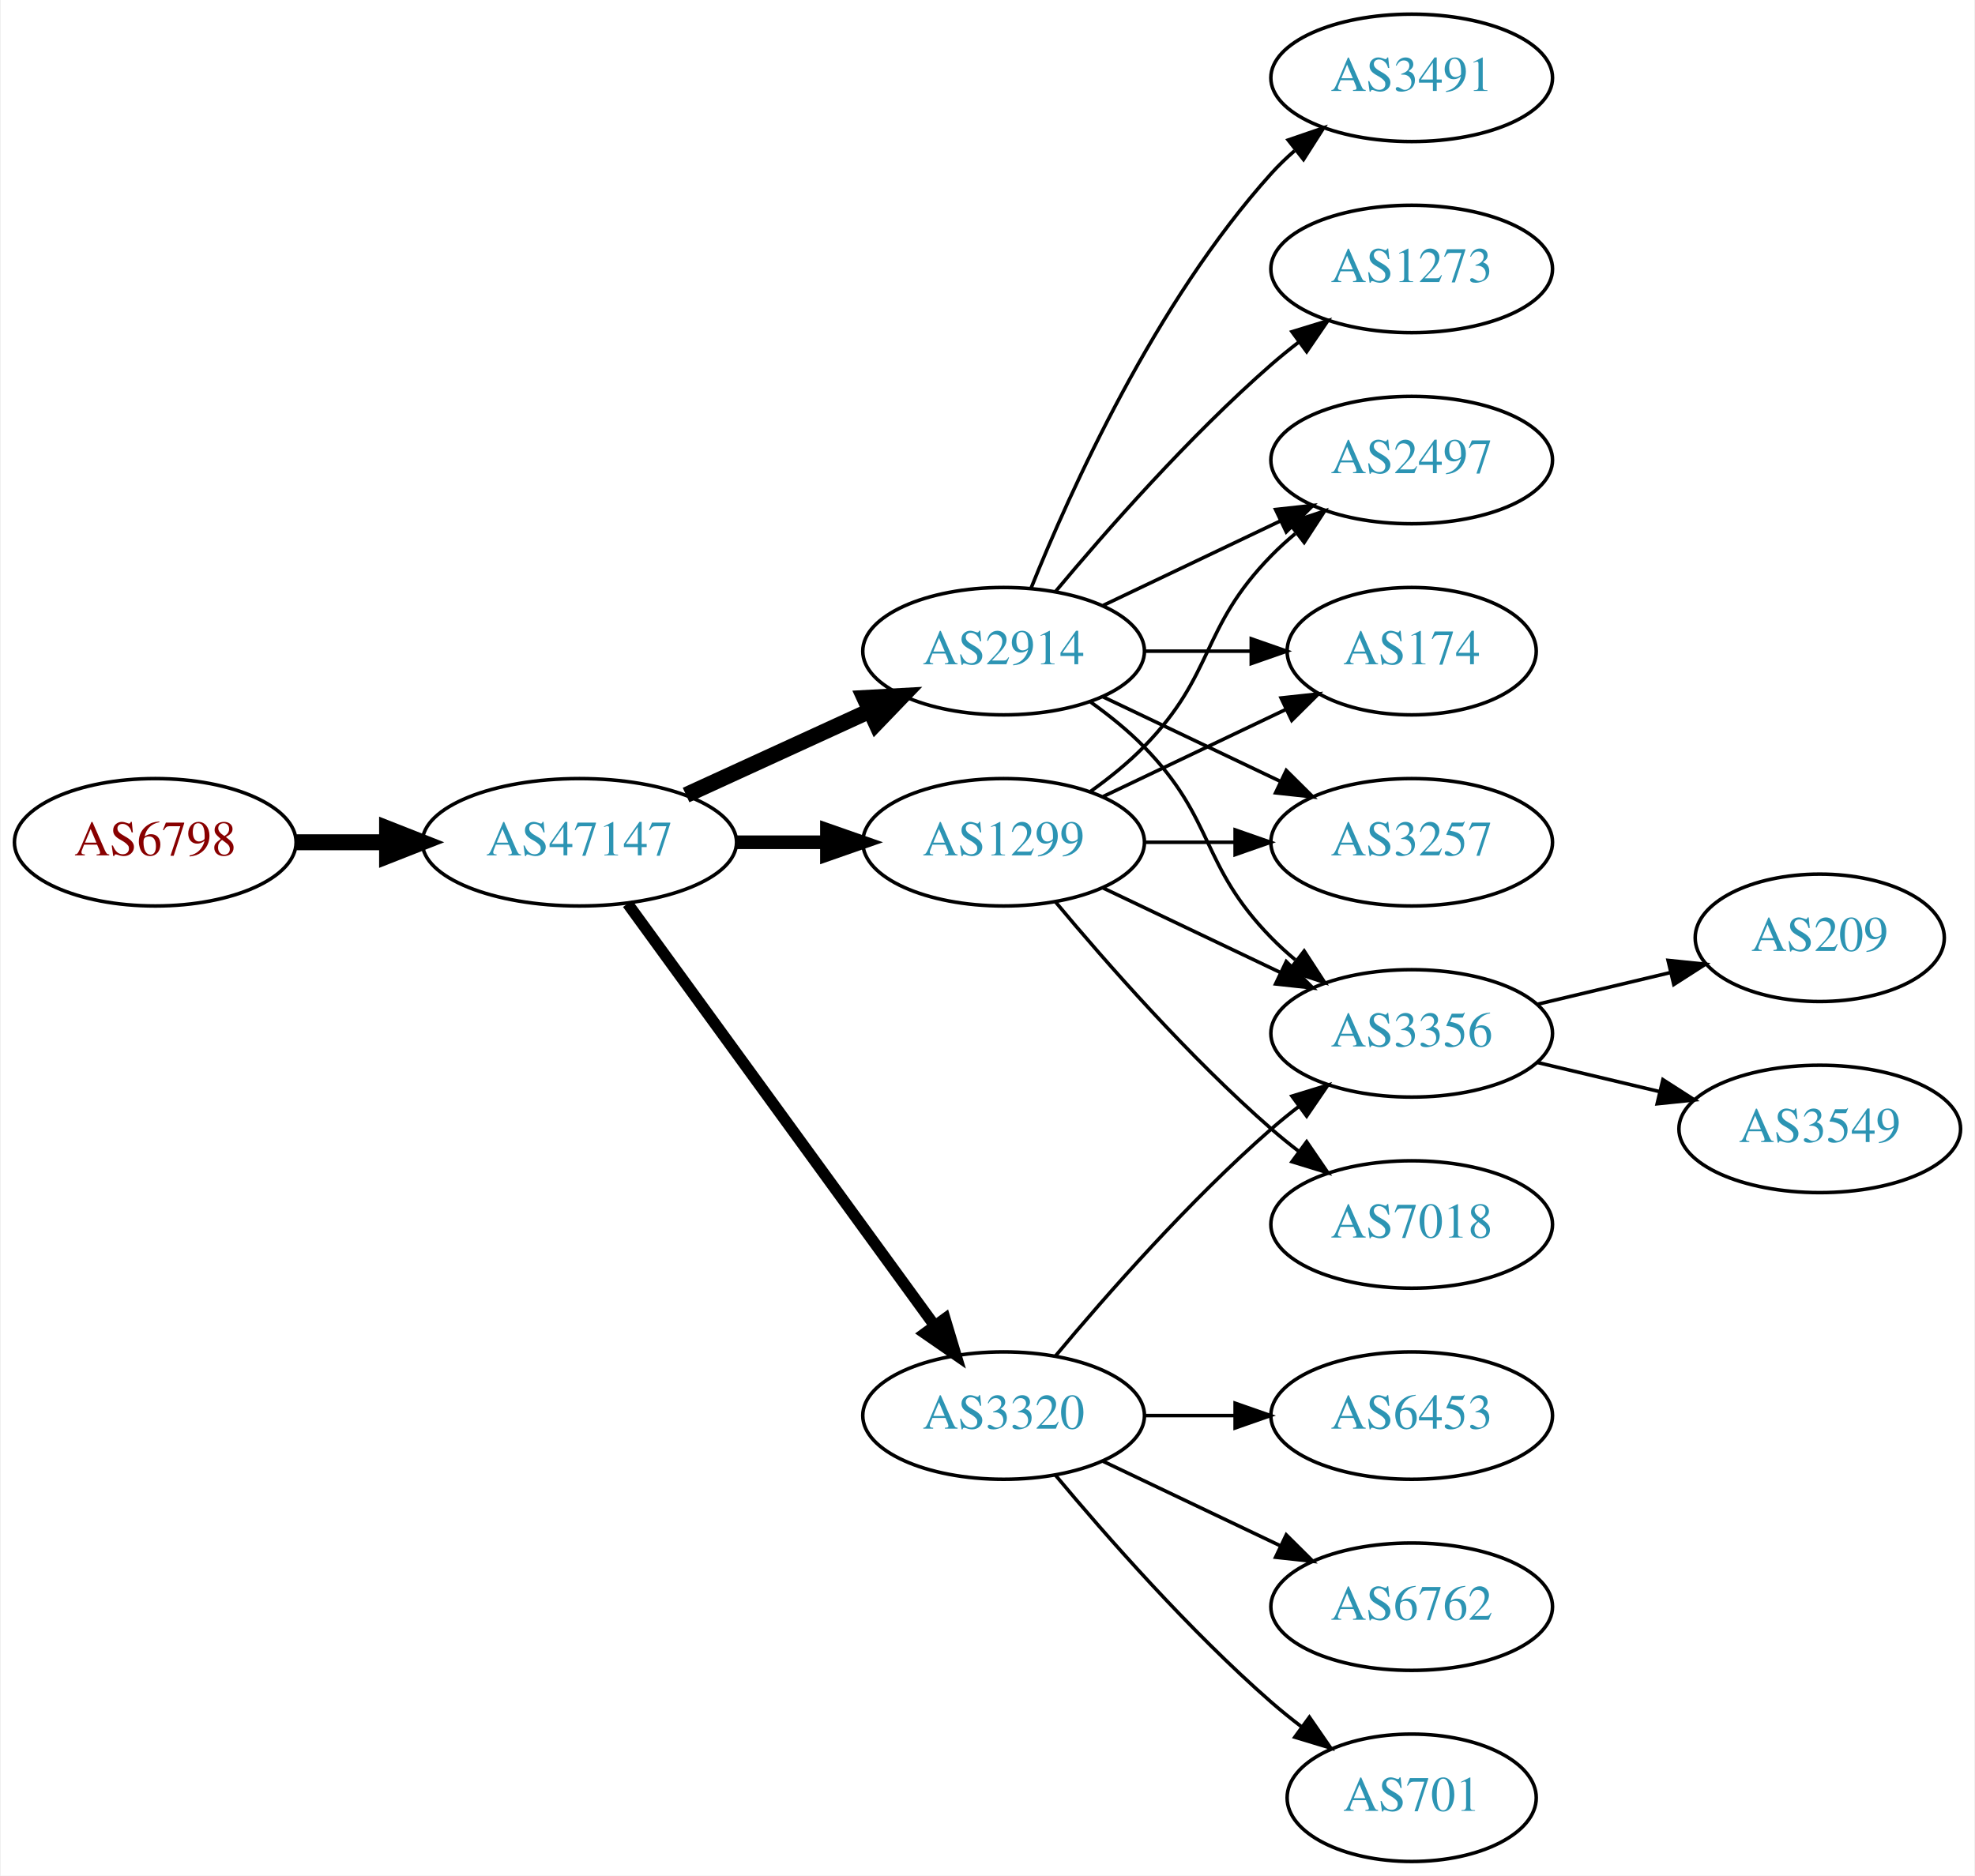
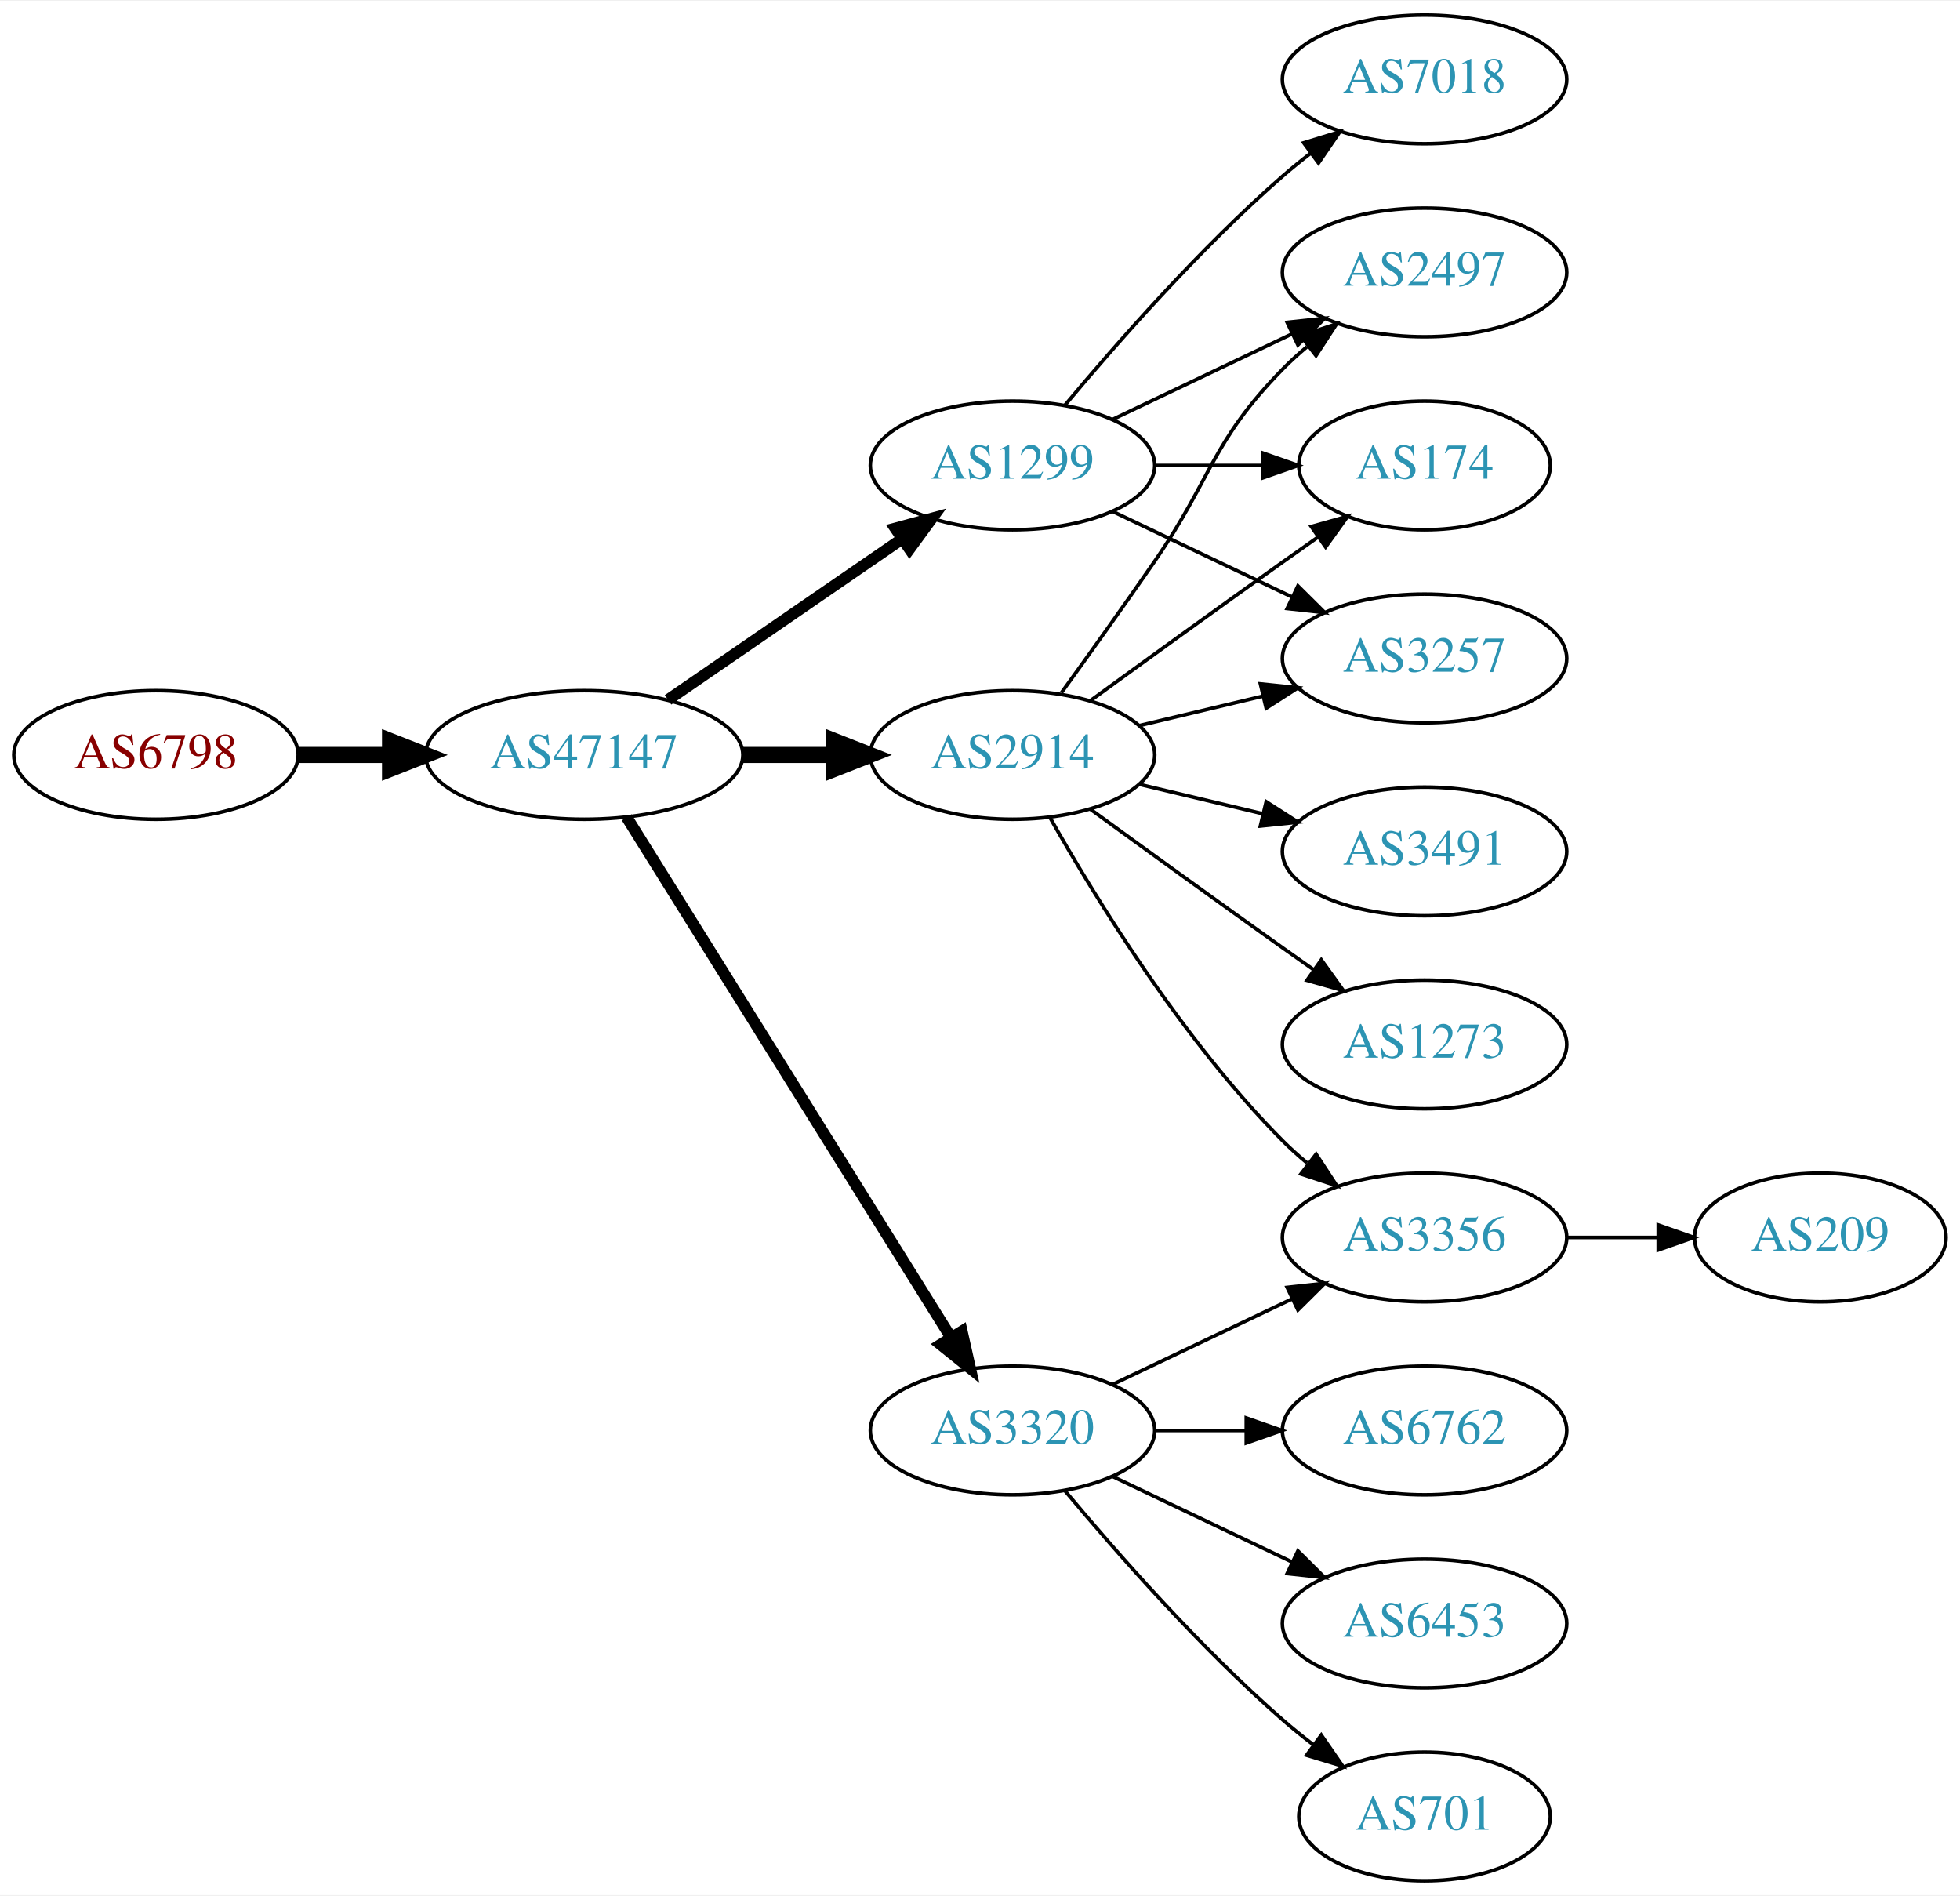
- <svg xmlns="http://www.w3.org/2000/svg" xmlns:xlink="http://www.w3.org/1999/xlink" width="558pt" height="530pt" viewBox="0.00 0.00 557.56 530.00">
+ <svg xmlns="http://www.w3.org/2000/svg" xmlns:xlink="http://www.w3.org/1999/xlink" width="548pt" height="530pt" viewBox="0.00 0.00 548.46 530.00">
  <g id="graph0" class="graph" transform="scale(1 1) rotate(0) translate(4 526)">
-     <polygon fill="white" stroke="none" points="-4,4 -4,-526 553.564,-526 553.564,4 -4,4" />
+     <polygon fill="white" stroke="none" points="-4,4 -4,-526 544.465,-526 544.465,4 -4,4" />
    <g id="node1" class="node">
      <g id="a_node1">
        <a xlink:href="/asn/6798" xlink:title="AS6798 ~ Net4You Internet GmbH [AT]">
-           <ellipse fill="#ffffff" stroke="black" cx="39.647" cy="-288" rx="39.794" ry="18" />
-           <text text-anchor="middle" x="39.647" y="-284.3" font-family="Times,serif" font-size="14.00" fill="#880000">AS6798</text>
+           <ellipse fill="#ffffff" stroke="black" cx="39.647" cy="-315" rx="39.794" ry="18" />
+           <text text-anchor="middle" x="39.647" y="-311.3" font-family="Times,serif" font-size="14.00" fill="#880000">AS6798</text>
        </a>
      </g>
    </g>
    <g id="node2" class="node">
      <g id="a_node2">
        <a xlink:href="/asn/47147" xlink:title="AS47147 ~ ANEXIA Internetdienstleistungs GmbH [AT]">
-           <ellipse fill="#ffffff" stroke="black" cx="159.489" cy="-288" rx="44.393" ry="18" />
-           <text text-anchor="middle" x="159.489" y="-284.3" font-family="Times,serif" font-size="14.00" fill="#2c94b3">AS47147</text>
+           <ellipse fill="#ffffff" stroke="black" cx="159.489" cy="-315" rx="44.393" ry="18" />
+           <text text-anchor="middle" x="159.489" y="-311.3" font-family="Times,serif" font-size="14.00" fill="#2c94b3">AS47147</text>
        </a>
      </g>
    </g>
    <g id="edge1" class="edge">
-       <path fill="none" stroke="black" stroke-width="4.5" d="M79.559,-288C87.662,-288 96.337,-288 104.863,-288" />
-       <polygon fill="black" stroke="black" stroke-width="4.5" points="105.141,-291.938 115.141,-288 105.141,-284.063 105.141,-291.938" />
+       <path fill="none" stroke="black" stroke-width="4.5" d="M79.559,-315C87.662,-315 96.337,-315 104.863,-315" />
+       <polygon fill="black" stroke="black" stroke-width="4.5" points="105.141,-318.938 115.141,-315 105.141,-311.063 105.141,-318.938" />
    </g>
    <g id="node3" class="node">
      <g id="a_node3">
-         <a xlink:href="/asn/2914" xlink:title="AS2914 ~ NTT America, Inc. [US]">
-           <ellipse fill="#ffffff" stroke="black" cx="279.332" cy="-342" rx="39.794" ry="18" />
-           <text text-anchor="middle" x="279.332" y="-338.3" font-family="Times,serif" font-size="14.00" fill="#2c94b3">AS2914</text>
+         <a xlink:href="/asn/1299" xlink:title="AS1299 ~ Telia Carrier [EU]">
+           <ellipse fill="#ffffff" stroke="black" cx="279.332" cy="-396" rx="39.794" ry="18" />
+           <text text-anchor="middle" x="279.332" y="-392.3" font-family="Times,serif" font-size="14.00" fill="#2c94b3">AS1299</text>
        </a>
      </g>
    </g>
    <g id="edge2" class="edge">
-       <path fill="none" stroke="black" stroke-width="4.5" d="M189.619,-301.348C205.23,-308.502 224.628,-317.391 241.3,-325.03" />
-       <polygon fill="black" stroke="black" stroke-width="4.5" points="240.02,-328.775 250.752,-329.362 243.301,-321.616 240.02,-328.775" />
+       <path fill="none" stroke="black" stroke-width="3.214" d="M182.932,-330.426C201.513,-343.198 228.074,-361.455 248.453,-375.463" />
+       <polygon fill="black" stroke="black" stroke-width="3.214" points="246.544,-378.398 256.768,-381.178 250.509,-372.629 246.544,-378.398" />
    </g>
    <g id="node4" class="node">
      <g id="a_node4">
-         <a xlink:href="/asn/1299" xlink:title="AS1299 ~ Telia Carrier [EU]">
-           <ellipse fill="#ffffff" stroke="black" cx="279.332" cy="-288" rx="39.794" ry="18" />
-           <text text-anchor="middle" x="279.332" y="-284.3" font-family="Times,serif" font-size="14.00" fill="#2c94b3">AS1299</text>
+         <a xlink:href="/asn/2914" xlink:title="AS2914 ~ NTT America, Inc. [US]">
+           <ellipse fill="#ffffff" stroke="black" cx="279.332" cy="-315" rx="39.794" ry="18" />
+           <text text-anchor="middle" x="279.332" y="-311.3" font-family="Times,serif" font-size="14.00" fill="#2c94b3">AS2914</text>
        </a>
      </g>
    </g>
    <g id="edge3" class="edge">
-       <path fill="none" stroke="black" stroke-width="3.857" d="M203.7,-288C212.013,-288 220.775,-288 229.258,-288" />
-       <polygon fill="black" stroke="black" stroke-width="3.857" points="229.416,-291.5 239.416,-288 229.416,-284.5 229.416,-291.5" />
+       <path fill="none" stroke="black" stroke-width="4.5" d="M203.7,-315C212.013,-315 220.775,-315 229.258,-315" />
+       <polygon fill="black" stroke="black" stroke-width="4.5" points="229.416,-318.938 239.416,-315 229.416,-311.063 229.416,-318.938" />
    </g>
    <g id="node5" class="node">
      <g id="a_node5">
        <a xlink:href="/asn/3320" xlink:title="AS3320 ~ DTAG [DE]">
          <ellipse fill="#ffffff" stroke="black" cx="279.332" cy="-126" rx="39.794" ry="18" />
          <text text-anchor="middle" x="279.332" y="-122.3" font-family="Times,serif" font-size="14.00" fill="#2c94b3">AS3320</text>
        </a>
      </g>
    </g>
    <g id="edge4" class="edge">
-       <path fill="none" stroke="black" stroke-width="3.214" d="M173.1,-270.663C193.921,-242.04 235.583,-184.767 259.772,-151.514" />
-       <polygon fill="black" stroke="black" stroke-width="3.214" points="262.759,-153.358 265.811,-143.212 257.098,-149.24 262.759,-153.358" />
+       <path fill="none" stroke="black" stroke-width="3.214" d="M171.364,-297.558C192.147,-264.225 237.608,-191.314 262.037,-152.134" />
+       <polygon fill="black" stroke="black" stroke-width="3.214" points="265.162,-153.737 267.483,-143.4 259.222,-150.034 265.162,-153.737" />
+     </g>
+     <g id="node6" class="node">
+       <g id="a_node6">
+         <a xlink:href="/asn/2497" xlink:title="AS2497 ~ Internet Initiative Japan Inc. [JP]">
+           <ellipse fill="#ffffff" stroke="black" cx="394.625" cy="-450" rx="39.794" ry="18" />
+           <text text-anchor="middle" x="394.625" y="-446.3" font-family="Times,serif" font-size="14.00" fill="#2c94b3">AS2497</text>
+         </a>
+       </g>
+     </g>
+     <g id="edge5" class="edge">
+       <path fill="none" stroke="black" d="M307.468,-408.934C322.462,-416.081 341.283,-425.052 357.506,-432.785" />
+       <polygon fill="black" stroke="black" points="356.177,-436.028 366.71,-437.171 359.188,-429.709 356.177,-436.028" />
+     </g>
+     <g id="node7" class="node">
+       <g id="a_node7">
+         <a xlink:href="/asn/7018" xlink:title="AS7018 ~ AT&amp;T Services, Inc. [US]">
+           <ellipse fill="#ffffff" stroke="black" cx="394.625" cy="-504" rx="39.794" ry="18" />
+           <text text-anchor="middle" x="394.625" y="-500.3" font-family="Times,serif" font-size="14.00" fill="#2c94b3">AS7018</text>
+         </a>
+       </g>
+     </g>
+     <g id="edge6" class="edge">
+       <path fill="none" stroke="black" d="M293.962,-412.817C308.244,-429.929 331.791,-456.745 354.978,-477 357.444,-479.154 360.082,-481.294 362.78,-483.372" />
+       <polygon fill="black" stroke="black" points="360.805,-486.264 370.934,-489.37 364.953,-480.625 360.805,-486.264" />
+     </g>
+     <g id="node8" class="node">
+       <g id="a_node8">
+         <a xlink:href="/asn/174" xlink:title="AS174 ~ Cogent Communications [US]">
+           <ellipse fill="#ffffff" stroke="black" cx="394.625" cy="-396" rx="35.194" ry="18" />
+           <text text-anchor="middle" x="394.625" y="-392.3" font-family="Times,serif" font-size="14.00" fill="#2c94b3">AS174</text>
+         </a>
+       </g>
+     </g>
+     <g id="edge7" class="edge">
+       <path fill="none" stroke="black" d="M319.004,-396C328.709,-396 339.2,-396 349.163,-396" />
+       <polygon fill="black" stroke="black" points="349.299,-399.5 359.299,-396 349.299,-392.5 349.299,-399.5" />
    </g>
    <g id="node9" class="node">
      <g id="a_node9">
-         <a xlink:href="/asn/3356" xlink:title="AS3356 ~ Level 3 Parent, LLC [US]">
-           <ellipse fill="#ffffff" stroke="black" cx="394.625" cy="-234" rx="39.794" ry="18" />
-           <text text-anchor="middle" x="394.625" y="-230.3" font-family="Times,serif" font-size="14.00" fill="#2c94b3">AS3356</text>
-         </a>
-       </g>
+         <a xlink:href="/asn/3257" xlink:title="AS3257 ~ GTT [DE]">
+           <ellipse fill="#ffffff" stroke="black" cx="394.625" cy="-342" rx="39.794" ry="18" />
+           <text text-anchor="middle" x="394.625" y="-338.3" font-family="Times,serif" font-size="14.00" fill="#2c94b3">AS3257</text>
+         </a>
+       </g>
+     </g>
+     <g id="edge8" class="edge">
+       <path fill="none" stroke="black" d="M307.468,-383.066C322.462,-375.919 341.283,-366.948 357.506,-359.215" />
+       <polygon fill="black" stroke="black" points="359.188,-362.291 366.71,-354.829 356.177,-355.972 359.188,-362.291" />
    </g>
    <g id="edge9" class="edge">
-       <path fill="none" stroke="black" d="M303.926,-327.611C309.182,-323.852 314.513,-319.563 318.978,-315 339.151,-294.383 334.806,-281.617 354.978,-261 357.071,-258.861 359.354,-256.782 361.731,-254.79" />
-       <polygon fill="black" stroke="black" points="364.249,-257.268 370.031,-248.389 359.974,-251.725 364.249,-257.268" />
+       <path fill="none" stroke="black" d="M293.011,-332.406C300.626,-342.937 310.459,-356.67 318.978,-369 335.374,-392.731 334.806,-402.383 354.978,-423 357.071,-425.139 359.354,-427.218 361.731,-429.21" />
+       <polygon fill="black" stroke="black" points="359.974,-432.275 370.031,-435.611 364.249,-426.732 359.974,-432.275" />
+     </g>
+     <g id="edge11" class="edge">
+       <path fill="none" stroke="black" d="M301.18,-330.222C316.114,-341.091 336.727,-356.025 354.978,-369 358.188,-371.282 361.557,-373.661 364.912,-376.018" />
+       <polygon fill="black" stroke="black" points="362.924,-378.899 373.123,-381.77 366.94,-373.166 362.924,-378.899" />
+     </g>
+     <g id="edge12" class="edge">
+       <path fill="none" stroke="black" d="M314.939,-323.248C325.81,-325.838 337.964,-328.735 349.407,-331.462" />
+       <polygon fill="black" stroke="black" points="348.69,-334.889 359.229,-333.803 350.313,-328.08 348.69,-334.889" />
    </g>
    <g id="node10" class="node">
      <g id="a_node10">
        <a xlink:href="/asn/3491" xlink:title="AS3491 ~ PCCW Global, Inc. [US]">
-           <ellipse fill="#ffffff" stroke="black" cx="394.625" cy="-504" rx="39.794" ry="18" />
-           <text text-anchor="middle" x="394.625" y="-500.3" font-family="Times,serif" font-size="14.00" fill="#2c94b3">AS3491</text>
+           <ellipse fill="#ffffff" stroke="black" cx="394.625" cy="-288" rx="39.794" ry="18" />
+           <text text-anchor="middle" x="394.625" y="-284.3" font-family="Times,serif" font-size="14.00" fill="#2c94b3">AS3491</text>
        </a>
      </g>
    </g>
    <g id="edge10" class="edge">
-       <path fill="none" stroke="black" d="M287.079,-359.787C298.13,-387.243 322.184,-440.578 354.978,-477 356.98,-479.224 359.199,-481.363 361.532,-483.397" />
-       <polygon fill="black" stroke="black" points="359.73,-486.433 369.751,-489.873 364.062,-480.935 359.73,-486.433" />
+       <path fill="none" stroke="black" d="M314.939,-306.752C325.81,-304.162 337.964,-301.265 349.407,-298.538" />
+       <polygon fill="black" stroke="black" points="350.313,-301.92 359.229,-296.197 348.69,-295.111 350.313,-301.92" />
    </g>
    <g id="node11" class="node">
      <g id="a_node11">
        <a xlink:href="/asn/1273" xlink:title="AS1273 ~ Vodafone Group PLC [EU]">
-           <ellipse fill="#ffffff" stroke="black" cx="394.625" cy="-450" rx="39.794" ry="18" />
-           <text text-anchor="middle" x="394.625" y="-446.3" font-family="Times,serif" font-size="14.00" fill="#2c94b3">AS1273</text>
-         </a>
-       </g>
-     </g>
-     <g id="edge11" class="edge">
-       <path fill="none" stroke="black" d="M293.962,-358.817C308.244,-375.929 331.791,-402.745 354.978,-423 357.444,-425.154 360.082,-427.294 362.78,-429.372" />
-       <polygon fill="black" stroke="black" points="360.805,-432.264 370.934,-435.37 364.953,-426.625 360.805,-432.264" />
+           <ellipse fill="#ffffff" stroke="black" cx="394.625" cy="-234" rx="39.794" ry="18" />
+           <text text-anchor="middle" x="394.625" y="-230.3" font-family="Times,serif" font-size="14.00" fill="#2c94b3">AS1273</text>
+         </a>
+       </g>
+     </g>
+     <g id="edge13" class="edge">
+       <path fill="none" stroke="black" d="M301.18,-299.778C316.114,-288.909 336.727,-273.975 354.978,-261 357.799,-258.995 360.742,-256.915 363.69,-254.841" />
+       <polygon fill="black" stroke="black" points="365.736,-257.681 371.914,-249.074 361.717,-251.95 365.736,-257.681" />
    </g>
    <g id="node12" class="node">
      <g id="a_node12">
-         <a xlink:href="/asn/2497" xlink:title="AS2497 ~ Internet Initiative Japan Inc. [JP]">
-           <ellipse fill="#ffffff" stroke="black" cx="394.625" cy="-396" rx="39.794" ry="18" />
-           <text text-anchor="middle" x="394.625" y="-392.3" font-family="Times,serif" font-size="14.00" fill="#2c94b3">AS2497</text>
-         </a>
-       </g>
-     </g>
-     <g id="edge12" class="edge">
-       <path fill="none" stroke="black" d="M307.468,-354.934C322.462,-362.081 341.283,-371.052 357.506,-378.785" />
-       <polygon fill="black" stroke="black" points="356.177,-382.028 366.71,-383.171 359.188,-375.709 356.177,-382.028" />
+         <a xlink:href="/asn/3356" xlink:title="AS3356 ~ Level 3 Parent, LLC [US]">
+           <ellipse fill="#ffffff" stroke="black" cx="394.625" cy="-180" rx="39.794" ry="18" />
+           <text text-anchor="middle" x="394.625" y="-176.3" font-family="Times,serif" font-size="14.00" fill="#2c94b3">AS3356</text>
+         </a>
+       </g>
+     </g>
+     <g id="edge14" class="edge">
+       <path fill="none" stroke="black" d="M289.791,-297.51C302.573,-274.904 327.005,-235.114 354.978,-207 357.089,-204.879 359.385,-202.812 361.77,-200.829" />
+       <polygon fill="black" stroke="black" points="364.286,-203.31 370.086,-194.444 360.023,-197.758 364.286,-203.31" />
+     </g>
+     <g id="edge18" class="edge">
+       <path fill="none" stroke="black" d="M307.468,-138.934C322.462,-146.081 341.283,-155.052 357.506,-162.785" />
+       <polygon fill="black" stroke="black" points="356.177,-166.028 366.71,-167.171 359.188,-159.709 356.177,-166.028" />
    </g>
    <g id="node13" class="node">
      <g id="a_node13">
-         <a xlink:href="/asn/174" xlink:title="AS174 ~ Cogent Communications [US]">
-           <ellipse fill="#ffffff" stroke="black" cx="394.625" cy="-342" rx="35.194" ry="18" />
-           <text text-anchor="middle" x="394.625" y="-338.3" font-family="Times,serif" font-size="14.00" fill="#2c94b3">AS174</text>
-         </a>
-       </g>
-     </g>
-     <g id="edge13" class="edge">
-       <path fill="none" stroke="black" d="M319.004,-342C328.709,-342 339.2,-342 349.163,-342" />
-       <polygon fill="black" stroke="black" points="349.299,-345.5 359.299,-342 349.299,-338.5 349.299,-345.5" />
+         <a xlink:href="/asn/6762" xlink:title="AS6762 ~ TELECOM ITALIA SPARKLE S.p.A. [IT]">
+           <ellipse fill="#ffffff" stroke="black" cx="394.625" cy="-126" rx="39.794" ry="18" />
+           <text text-anchor="middle" x="394.625" y="-122.3" font-family="Times,serif" font-size="14.00" fill="#2c94b3">AS6762</text>
+         </a>
+       </g>
+     </g>
+     <g id="edge15" class="edge">
+       <path fill="none" stroke="black" d="M319.004,-126C327.207,-126 335.971,-126 344.503,-126" />
+       <polygon fill="black" stroke="black" points="344.742,-129.5 354.742,-126 344.742,-122.5 344.742,-129.5" />
    </g>
    <g id="node14" class="node">
      <g id="a_node14">
-         <a xlink:href="/asn/3257" xlink:title="AS3257 ~ GTT [DE]">
-           <ellipse fill="#ffffff" stroke="black" cx="394.625" cy="-288" rx="39.794" ry="18" />
-           <text text-anchor="middle" x="394.625" y="-284.3" font-family="Times,serif" font-size="14.00" fill="#2c94b3">AS3257</text>
-         </a>
-       </g>
-     </g>
-     <g id="edge14" class="edge">
-       <path fill="none" stroke="black" d="M307.468,-329.066C322.462,-321.919 341.283,-312.948 357.506,-305.215" />
-       <polygon fill="black" stroke="black" points="359.188,-308.291 366.71,-300.829 356.177,-301.972 359.188,-308.291" />
-     </g>
-     <g id="edge18" class="edge">
-       <path fill="none" stroke="black" d="M307.468,-275.066C322.462,-267.919 341.283,-258.948 357.506,-251.215" />
-       <polygon fill="black" stroke="black" points="359.188,-254.291 366.71,-246.829 356.177,-247.972 359.188,-254.291" />
-     </g>
-     <g id="edge19" class="edge">
-       <path fill="none" stroke="black" d="M303.926,-302.389C309.182,-306.148 314.513,-310.437 318.978,-315 339.151,-335.617 334.806,-348.383 354.978,-369 357.071,-371.139 359.354,-373.218 361.731,-375.21" />
-       <polygon fill="black" stroke="black" points="359.974,-378.275 370.031,-381.611 364.249,-372.732 359.974,-378.275" />
-     </g>
-     <g id="edge21" class="edge">
-       <path fill="none" stroke="black" d="M307.468,-300.934C322.9,-308.29 342.385,-317.577 358.92,-325.459" />
-       <polygon fill="black" stroke="black" points="357.729,-328.768 368.262,-329.911 360.741,-322.449 357.729,-328.768" />
-     </g>
-     <g id="edge20" class="edge">
-       <path fill="none" stroke="black" d="M319.004,-288C327.207,-288 335.971,-288 344.503,-288" />
-       <polygon fill="black" stroke="black" points="344.742,-291.5 354.742,-288 344.742,-284.5 344.742,-291.5" />
-     </g>
-     <g id="node17" class="node">
-       <g id="a_node17">
-         <a xlink:href="/asn/7018" xlink:title="AS7018 ~ AT&amp;T Services, Inc. [US]">
-           <ellipse fill="#ffffff" stroke="black" cx="394.625" cy="-180" rx="39.794" ry="18" />
-           <text text-anchor="middle" x="394.625" y="-176.3" font-family="Times,serif" font-size="14.00" fill="#2c94b3">AS7018</text>
-         </a>
-       </g>
-     </g>
-     <g id="edge17" class="edge">
-       <path fill="none" stroke="black" d="M293.962,-271.183C308.244,-254.071 331.791,-227.255 354.978,-207 357.444,-204.846 360.082,-202.706 362.78,-200.628" />
-       <polygon fill="black" stroke="black" points="364.953,-203.375 370.934,-194.63 360.805,-197.736 364.953,-203.375" />
-     </g>
-     <g id="node6" class="node">
-       <g id="a_node6">
        <a xlink:href="/asn/6453" xlink:title="AS6453 ~ TATA COMMUNICATIONS (AMERICA) INC [US]">
-           <ellipse fill="#ffffff" stroke="black" cx="394.625" cy="-126" rx="39.794" ry="18" />
-           <text text-anchor="middle" x="394.625" y="-122.3" font-family="Times,serif" font-size="14.00" fill="#2c94b3">AS6453</text>
-         </a>
-       </g>
-     </g>
-     <g id="edge5" class="edge">
-       <path fill="none" stroke="black" d="M319.004,-126C327.207,-126 335.971,-126 344.503,-126" />
-       <polygon fill="black" stroke="black" points="344.742,-129.5 354.742,-126 344.742,-122.5 344.742,-129.5" />
-     </g>
-     <g id="node7" class="node">
-       <g id="a_node7">
-         <a xlink:href="/asn/6762" xlink:title="AS6762 ~ TELECOM ITALIA SPARKLE S.p.A. [IT]">
          <ellipse fill="#ffffff" stroke="black" cx="394.625" cy="-72" rx="39.794" ry="18" />
-           <text text-anchor="middle" x="394.625" y="-68.3" font-family="Times,serif" font-size="14.00" fill="#2c94b3">AS6762</text>
-         </a>
-       </g>
-     </g>
-     <g id="edge6" class="edge">
+           <text text-anchor="middle" x="394.625" y="-68.3" font-family="Times,serif" font-size="14.00" fill="#2c94b3">AS6453</text>
+         </a>
+       </g>
+     </g>
+     <g id="edge16" class="edge">
      <path fill="none" stroke="black" d="M307.468,-113.066C322.462,-105.919 341.283,-96.948 357.506,-89.215" />
      <polygon fill="black" stroke="black" points="359.188,-92.291 366.71,-84.829 356.177,-85.972 359.188,-92.291" />
    </g>
-     <g id="node8" class="node">
-       <g id="a_node8">
+     <g id="node15" class="node">
+       <g id="a_node15">
        <a xlink:href="/asn/701" xlink:title="AS701 ~ UUNET [US]">
          <ellipse fill="#ffffff" stroke="black" cx="394.625" cy="-18" rx="35.194" ry="18" />
          <text text-anchor="middle" x="394.625" y="-14.3" font-family="Times,serif" font-size="14.00" fill="#2c94b3">AS701</text>
        </a>
      </g>
    </g>
-     <g id="edge7" class="edge">
+     <g id="edge17" class="edge">
      <path fill="none" stroke="black" d="M293.962,-109.183C308.244,-92.071 331.791,-65.255 354.978,-45 357.648,-42.668 360.521,-40.352 363.451,-38.114" />
      <polygon fill="black" stroke="black" points="365.729,-40.784 371.742,-32.061 361.602,-35.13 365.729,-40.784" />
    </g>
-     <g id="edge8" class="edge">
-       <path fill="none" stroke="black" d="M293.962,-142.817C308.244,-159.929 331.791,-186.745 354.978,-207 357.444,-209.154 360.082,-211.294 362.78,-213.372" />
-       <polygon fill="black" stroke="black" points="360.805,-216.264 370.934,-219.37 364.953,-210.625 360.805,-216.264" />
-     </g>
-     <g id="node15" class="node">
-       <g id="a_node15">
-         <a xlink:href="/asn/209" xlink:title="AS209 ~ CenturyLink Communications, LLC [US]">
-           <ellipse fill="#ffffff" stroke="black" cx="509.918" cy="-261" rx="35.194" ry="18" />
-           <text text-anchor="middle" x="509.918" y="-257.3" font-family="Times,serif" font-size="14.00" fill="#2c94b3">AS209</text>
-         </a>
-       </g>
-     </g>
-     <g id="edge15" class="edge">
-       <path fill="none" stroke="black" d="M430.232,-242.248C442.026,-245.058 455.331,-248.229 467.599,-251.153" />
-       <polygon fill="black" stroke="black" points="467.065,-254.624 477.604,-253.537 468.687,-247.814 467.065,-254.624" />
-     </g>
    <g id="node16" class="node">
      <g id="a_node16">
-         <a xlink:href="/asn/3549" xlink:title="AS3549 ~ Level 3 Parent, LLC [US]">
-           <ellipse fill="#ffffff" stroke="black" cx="509.918" cy="-207" rx="39.794" ry="18" />
-           <text text-anchor="middle" x="509.918" y="-203.3" font-family="Times,serif" font-size="14.00" fill="#2c94b3">AS3549</text>
-         </a>
-       </g>
-     </g>
-     <g id="edge16" class="edge">
-       <path fill="none" stroke="black" d="M430.232,-225.752C441.103,-223.162 453.257,-220.265 464.7,-217.538" />
-       <polygon fill="black" stroke="black" points="465.606,-220.92 474.522,-215.197 463.983,-214.111 465.606,-220.92" />
+         <a xlink:href="/asn/209" xlink:title="AS209 ~ CenturyLink Communications, LLC [US]">
+           <ellipse fill="#ffffff" stroke="black" cx="505.368" cy="-180" rx="35.194" ry="18" />
+           <text text-anchor="middle" x="505.368" y="-176.3" font-family="Times,serif" font-size="14.00" fill="#2c94b3">AS209</text>
+         </a>
+       </g>
+     </g>
+     <g id="edge19" class="edge">
+       <path fill="none" stroke="black" d="M434.576,-180C442.808,-180 451.554,-180 459.97,-180" />
+       <polygon fill="black" stroke="black" points="460.016,-183.5 470.016,-180 460.016,-176.5 460.016,-183.5" />
    </g>
  </g>
</svg>
